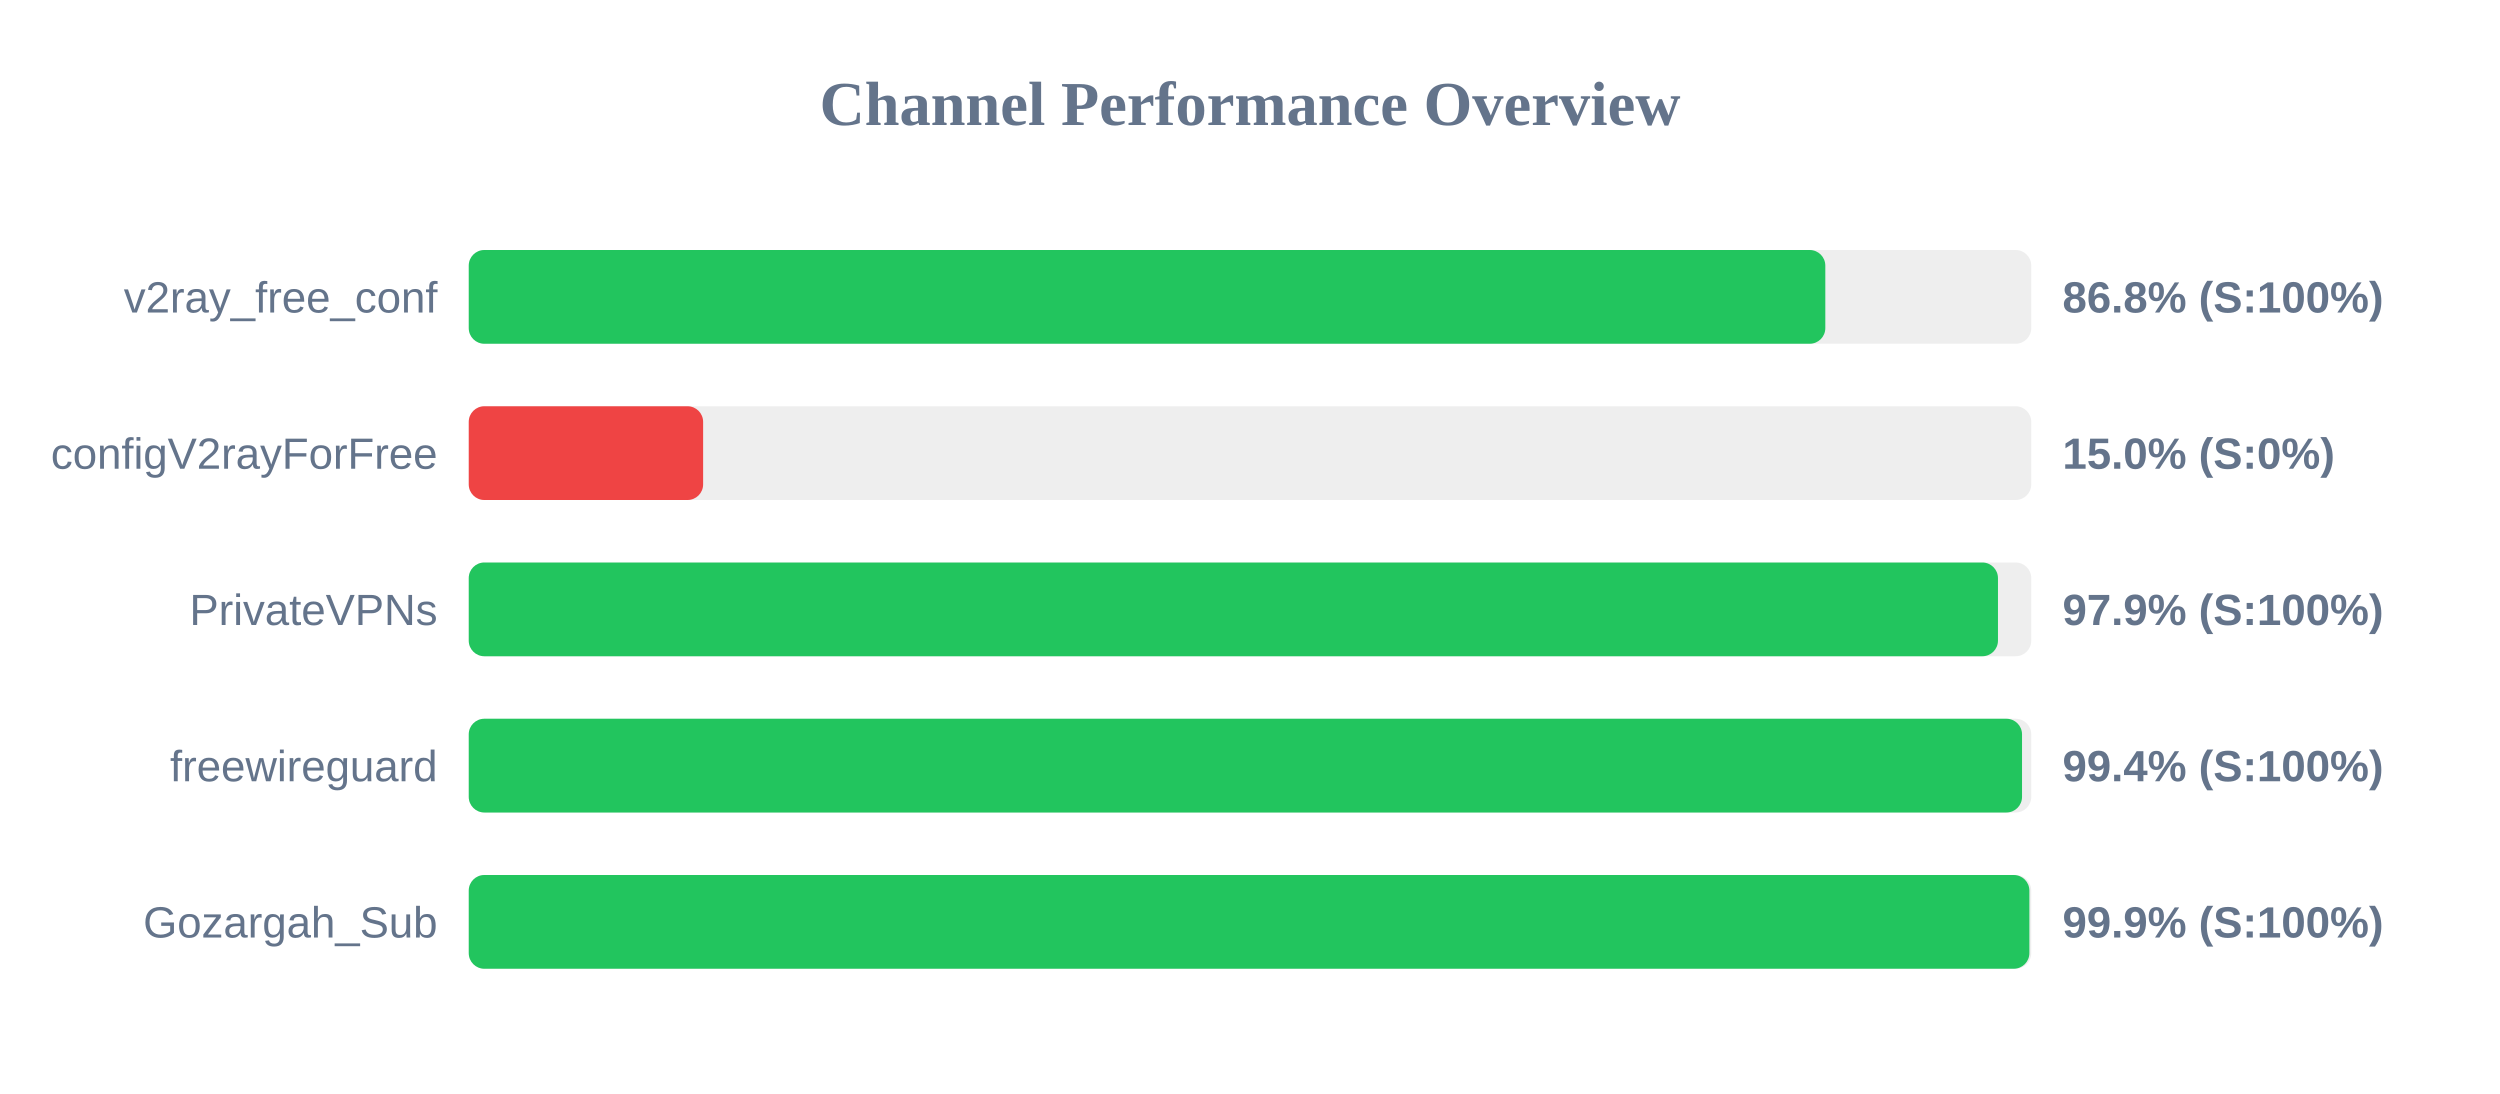
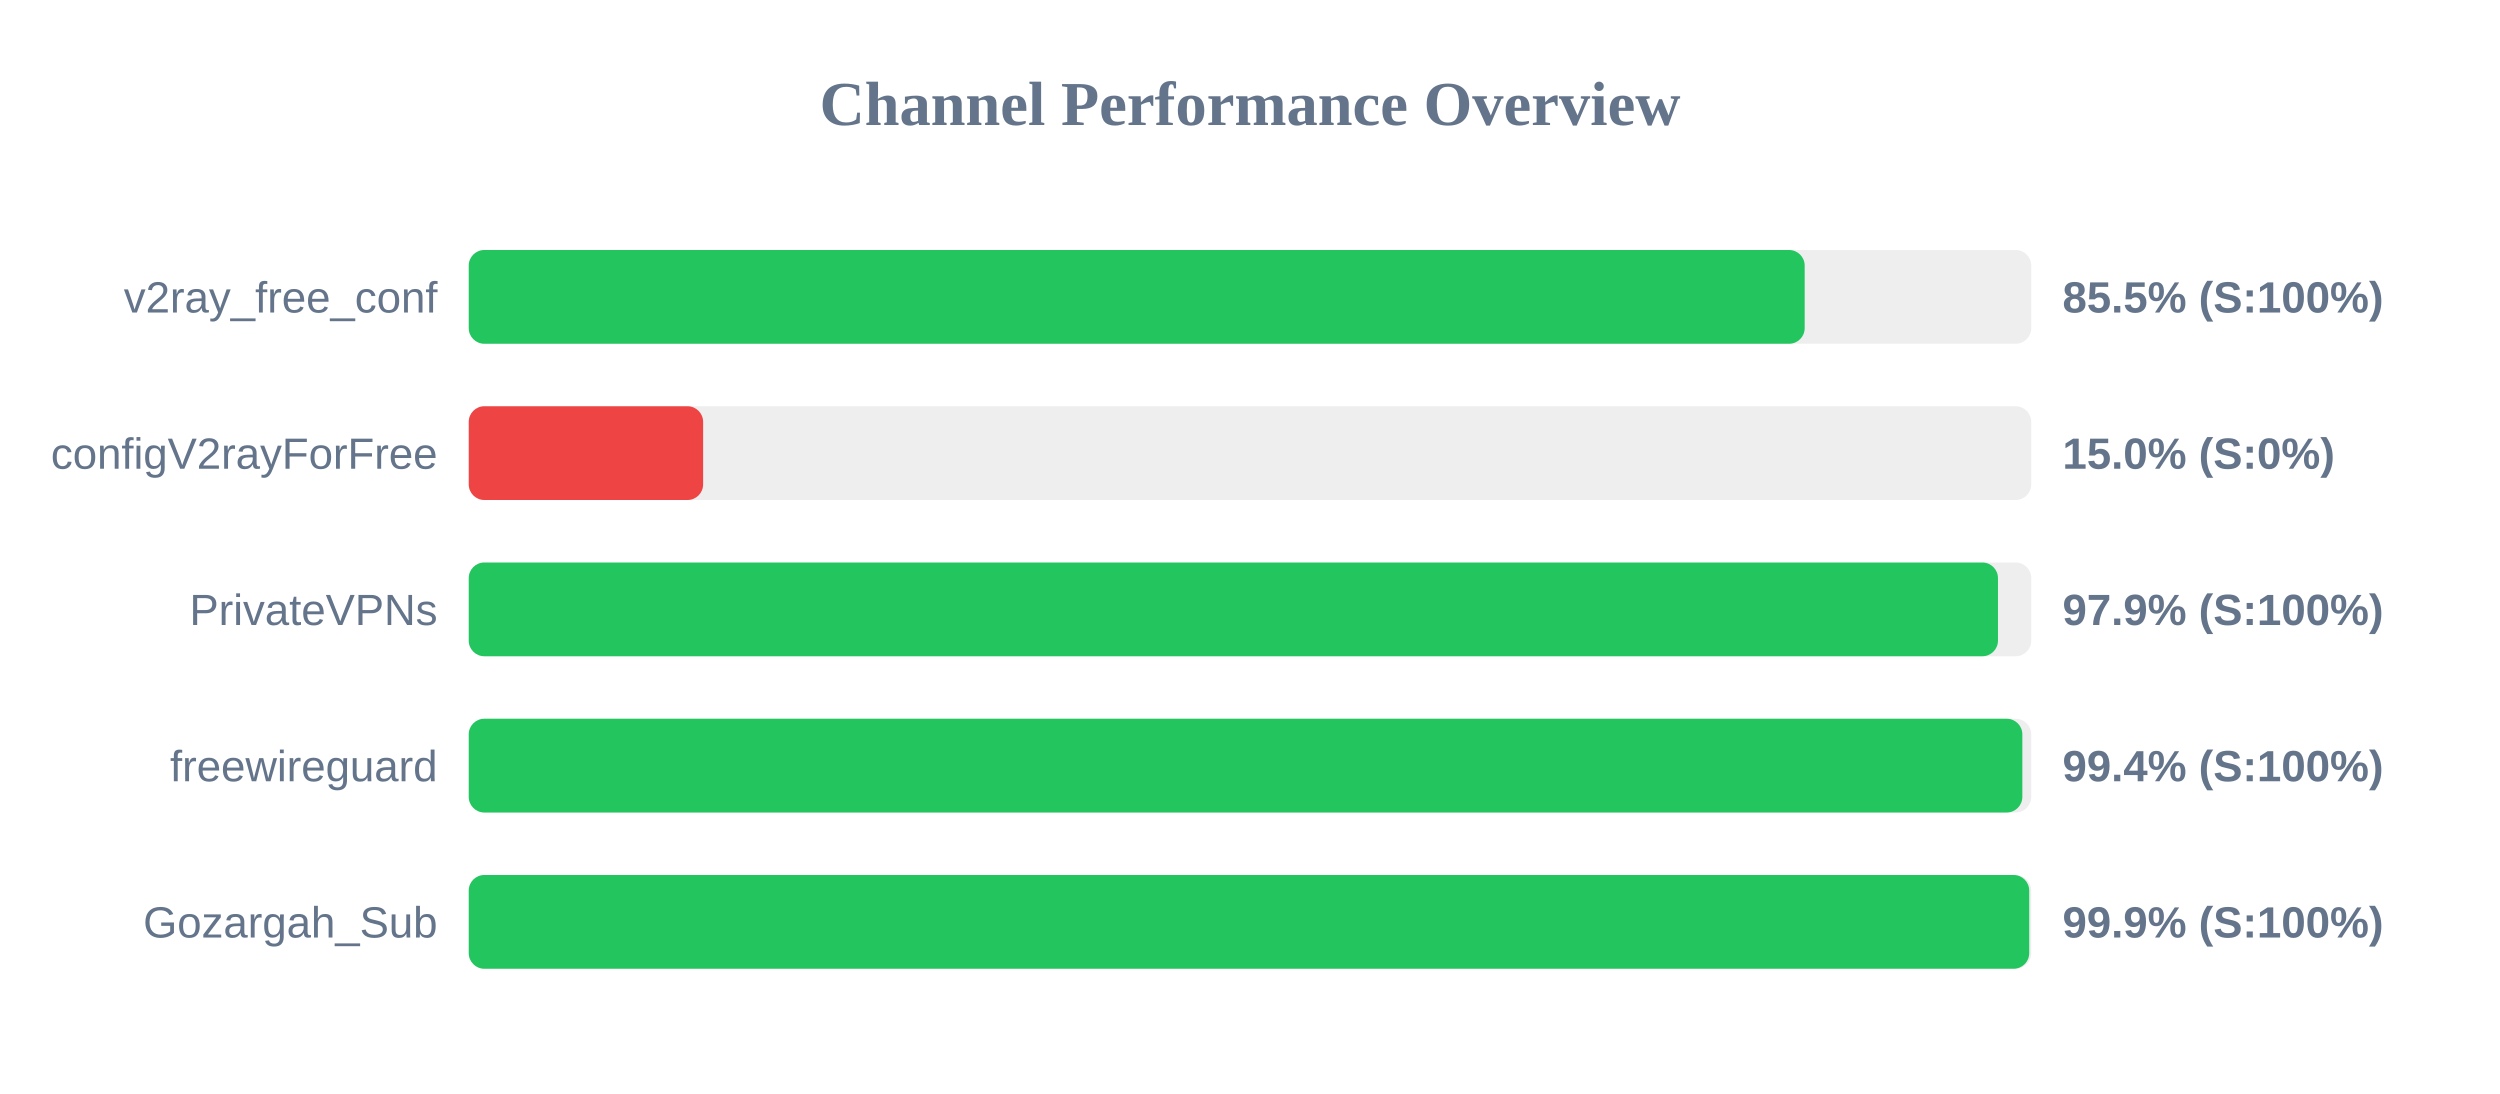
<svg xmlns="http://www.w3.org/2000/svg" width="800" height="350" version="1.1">
  <style>
        .row { font: 14px Arial; fill: #64748b; }
        .score { font: bold 14px Arial; fill: #64748b; }
    </style>
  <text x="400" y="40" text-anchor="middle" font-size="20px" font-weight="bold" fill="#64748b">Channel Performance Overview</text>
  <rect x="150" y="80" width="500" height="30" fill="#eee" rx="5" />
-   <rect x="150" y="80" width="434.1" height="30" fill="#22c55e" rx="5" />
+   <rect x="150" y="80" width="427.5" height="30" fill="#22c55e" rx="5" />
  <text x="140" y="100" text-anchor="end" class="row">v2ray_free_conf</text>
-   <text x="660" y="100" text-anchor="start" class="score">86.8% (S:100%)</text>
+   <text x="660" y="100" text-anchor="start" class="score">85.5% (S:100%)</text>
  <rect x="150" y="130" width="500" height="30" fill="#eee" rx="5" />
  <rect x="150" y="130" width="75.0" height="30" fill="#ef4444" rx="5" />
  <text x="140" y="150" text-anchor="end" class="row">configV2rayForFree</text>
  <text x="660" y="150" text-anchor="start" class="score">15.0% (S:0%)</text>
  <rect x="150" y="180" width="500" height="30" fill="#eee" rx="5" />
  <rect x="150" y="180" width="489.35" height="30" fill="#22c55e" rx="5" />
  <text x="140" y="200" text-anchor="end" class="row">PrivateVPNs</text>
  <text x="660" y="200" text-anchor="start" class="score">97.9% (S:100%)</text>
  <rect x="150" y="230" width="500" height="30" fill="#eee" rx="5" />
-   <rect x="150" y="230" width="497.05" height="30" fill="#22c55e" rx="5" />
+   <rect x="150" y="230" width="497.15" height="30" fill="#22c55e" rx="5" />
  <text x="140" y="250" text-anchor="end" class="row">freewireguard</text>
  <text x="660" y="250" text-anchor="start" class="score">99.4% (S:100%)</text>
  <rect x="150" y="280" width="500" height="30" fill="#eee" rx="5" />
-   <rect x="150" y="280" width="499.4" height="30" fill="#22c55e" rx="5" />
+   <rect x="150" y="280" width="499.35" height="30" fill="#22c55e" rx="5" />
  <text x="140" y="300" text-anchor="end" class="row">Gozargah_Sub</text>
  <text x="660" y="300" text-anchor="start" class="score">99.9% (S:100%)</text>
</svg>
